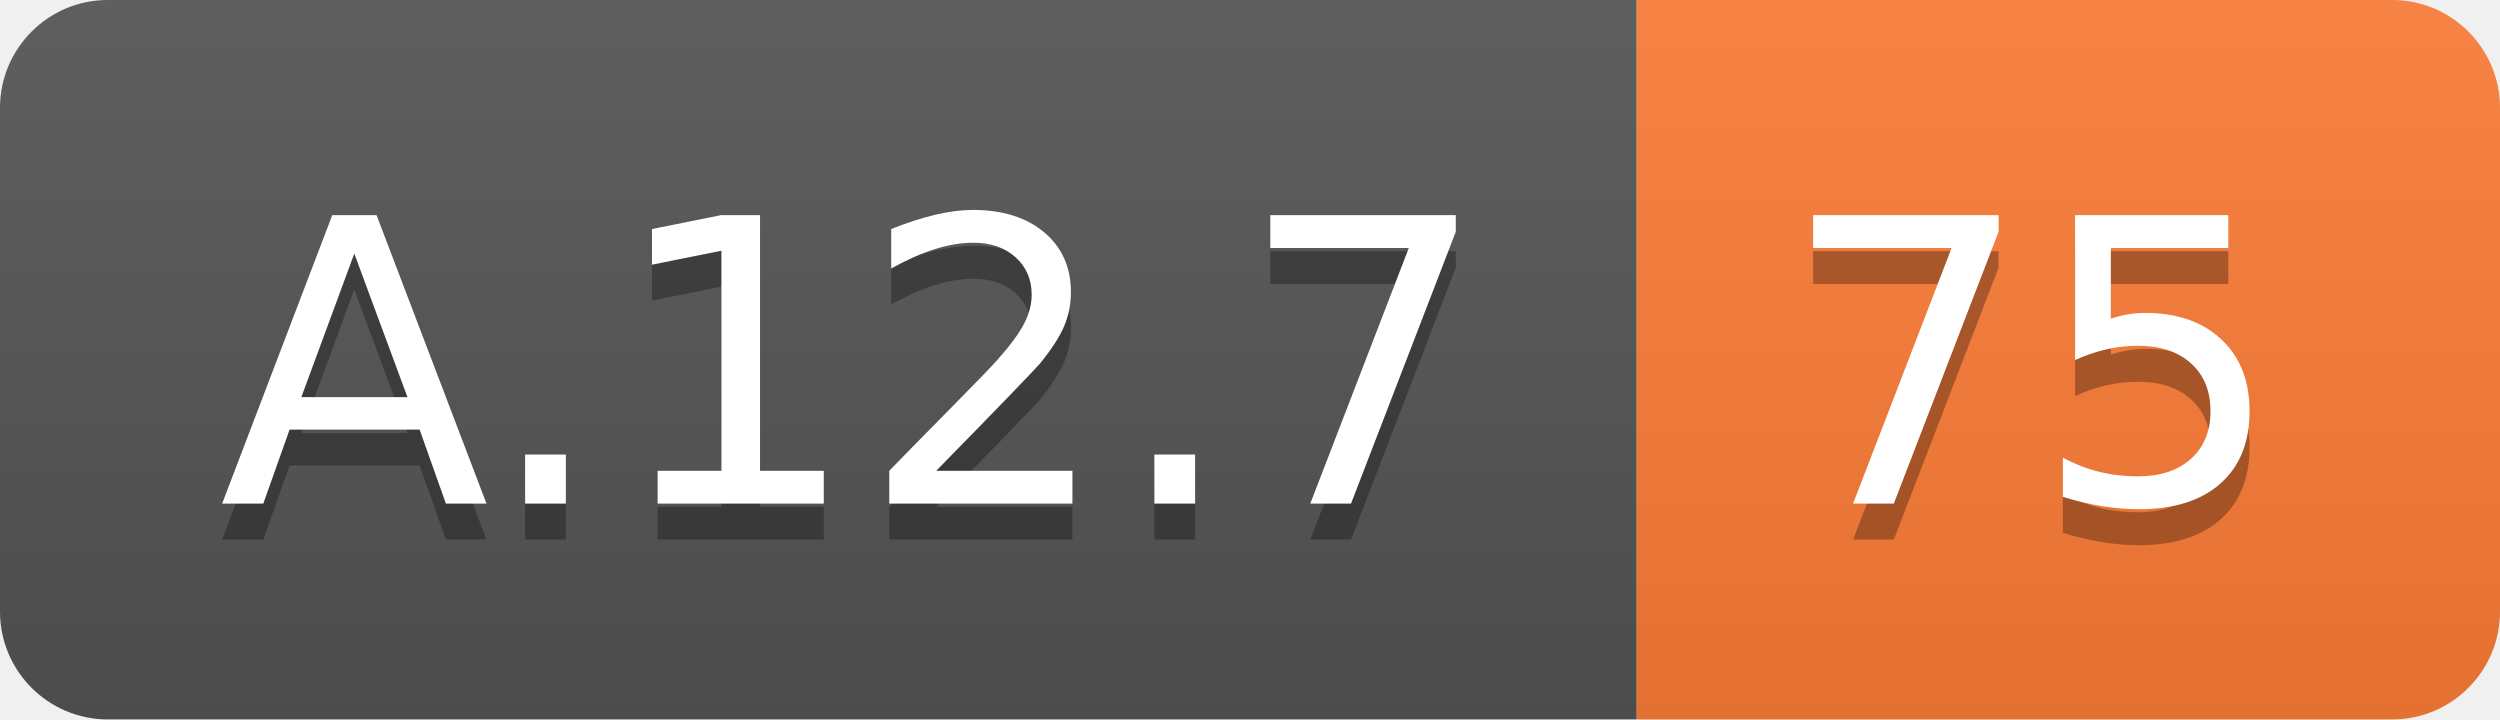
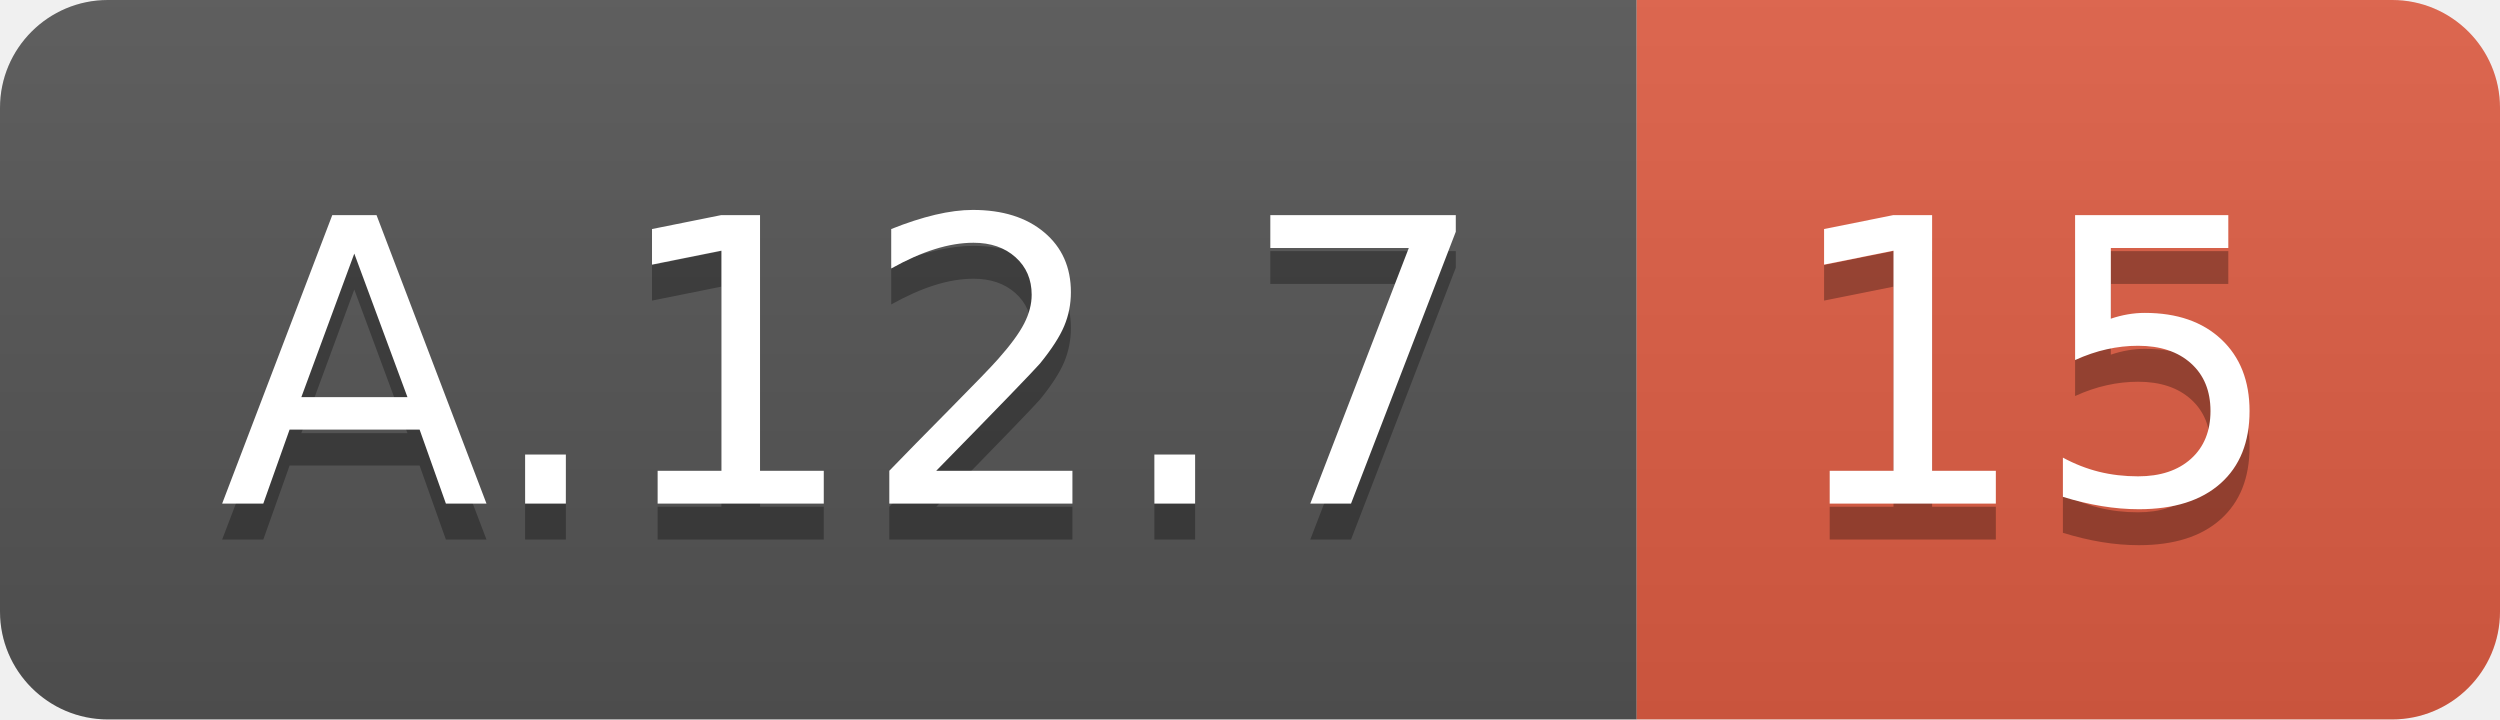
<svg xmlns="http://www.w3.org/2000/svg" width="69.5" height="20">
  <linearGradient id="smooth" x2="0" y2="100%">
    <stop offset="0" stop-color="#bbb" stop-opacity=".1" />
    <stop offset="1" stop-opacity=".1" />
  </linearGradient>
  <clipPath id="round">
    <rect width="69.5" height="20" rx="3" fill="#fff" />
  </clipPath>
  <g clip-path="url(#round)">
    <rect width="45.5" height="20" fill="#555" />
-     <rect x="45.5" width="24.0" height="20" fill="#fe7d37" />
+     <rect x="45.5" width="24.0" height="20" fill="#e05d44" />
    <rect width="69.5" height="20" fill="url(#smooth)" />
  </g>
  <g fill="#fff" text-anchor="middle" font-family="DejaVu Sans,Verdana,Geneva,sans-serif" font-size="110">
    <text x="237.5" y="150" fill="#010101" fill-opacity=".3" transform="scale(0.1)" textLength="355.0" lengthAdjust="spacing">A.12.7</text>
    <text x="237.5" y="140" transform="scale(0.1)" textLength="355.0" lengthAdjust="spacing">A.12.7</text>
-     <text x="565.0" y="150" fill="#010101" fill-opacity=".3" transform="scale(0.1)" textLength="140.0" lengthAdjust="spacing">75</text>
-     <text x="565.0" y="140" transform="scale(0.1)" textLength="140.0" lengthAdjust="spacing">75</text>
+     <text x="565.0" y="150" fill="#010101" fill-opacity=".3" transform="scale(0.1)" textLength="140.0" lengthAdjust="spacing">15</text>
+     <text x="565.0" y="140" transform="scale(0.1)" textLength="140.0" lengthAdjust="spacing">15</text>
  </g>
</svg>
